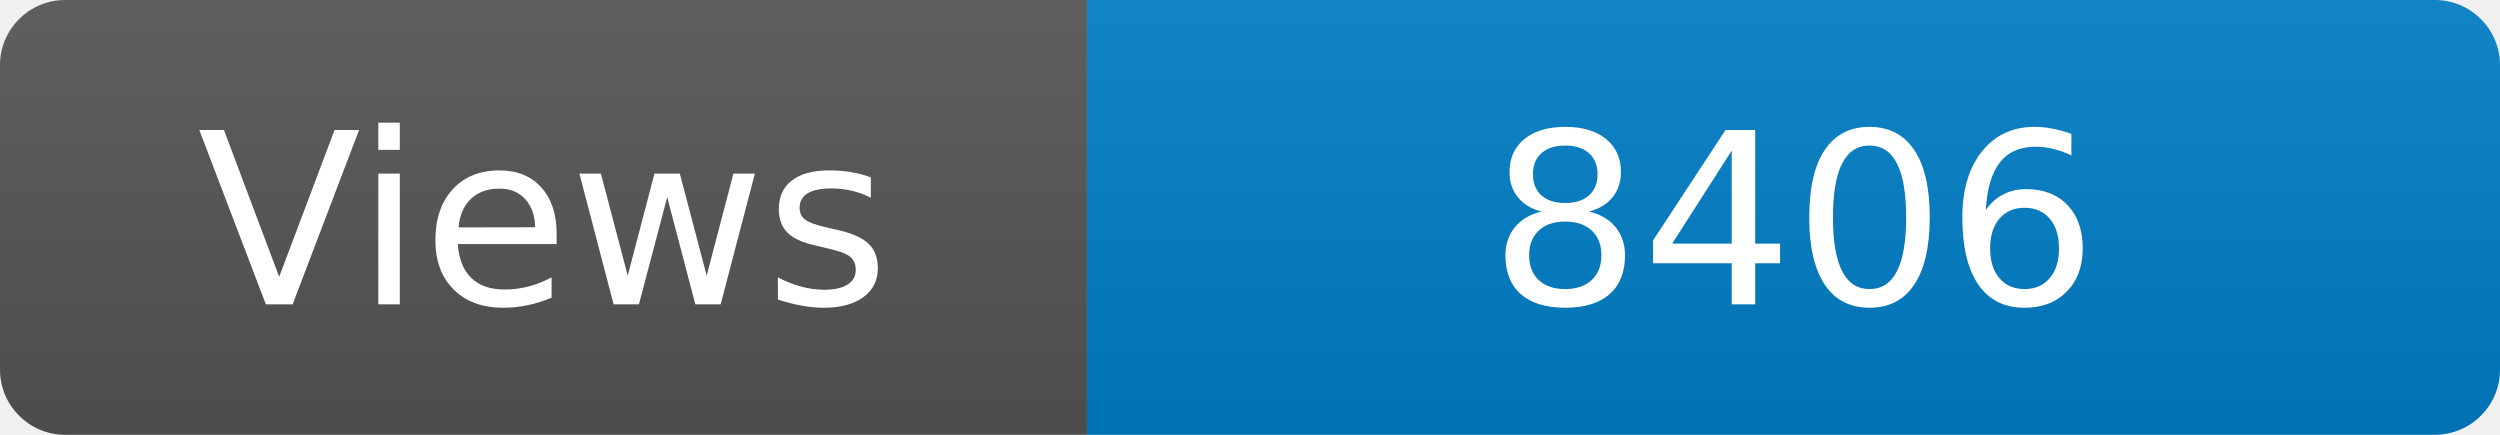
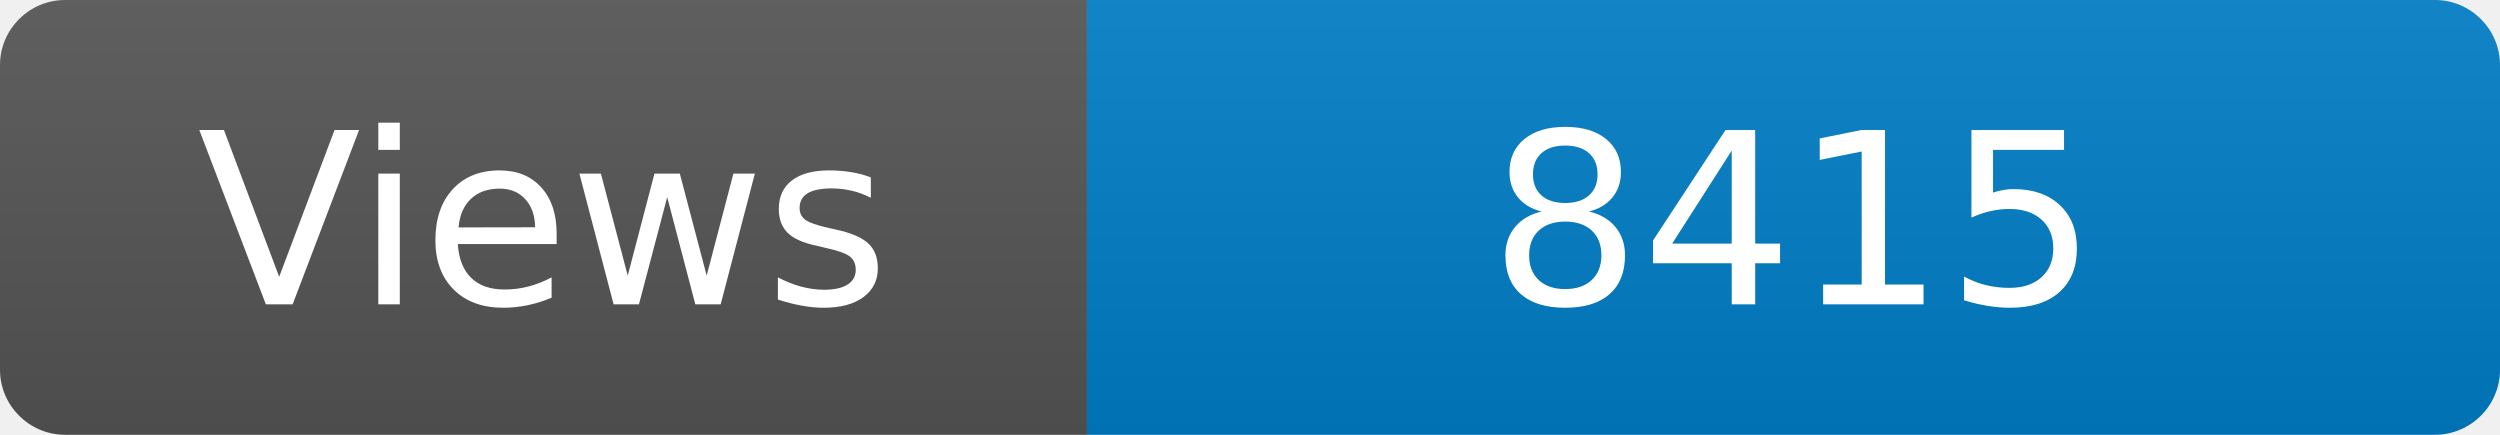
<svg xmlns="http://www.w3.org/2000/svg" width="115" height="20" role="img" aria-label="Maintained?: yes">
  <linearGradient id="s" x2="0" y2="100%">
    <stop offset="0" stop-color="#bbb" stop-opacity=".1" />
    <stop offset="1" stop-opacity=".1" />
  </linearGradient>
  <clipPath id="r">
    <rect width="115" height="20" rx="3" fill="#fff" />
  </clipPath>
  <g clip-path="url(#r)">
    <rect width="50" height="20" fill="#555" />
    <rect x="50" width="160" height="20" fill="#007ec6" />
    <rect width="115" height="20" fill="url(#s)" />
  </g>
  <g fill="#fff" text-anchor="middle" font-family="Verdana,Geneva,DejaVu Sans,sans-serif" font-size="110">
    <text x="250" y="140" transform="scale(.1)" fill="#fff">Views</text>
-     <text x="825" y="140" transform="scale(.1)" fill="#fff">8406</text>
+     <text x="825" y="140" transform="scale(.1)" fill="#fff">8415</text>
  </g>
</svg>
